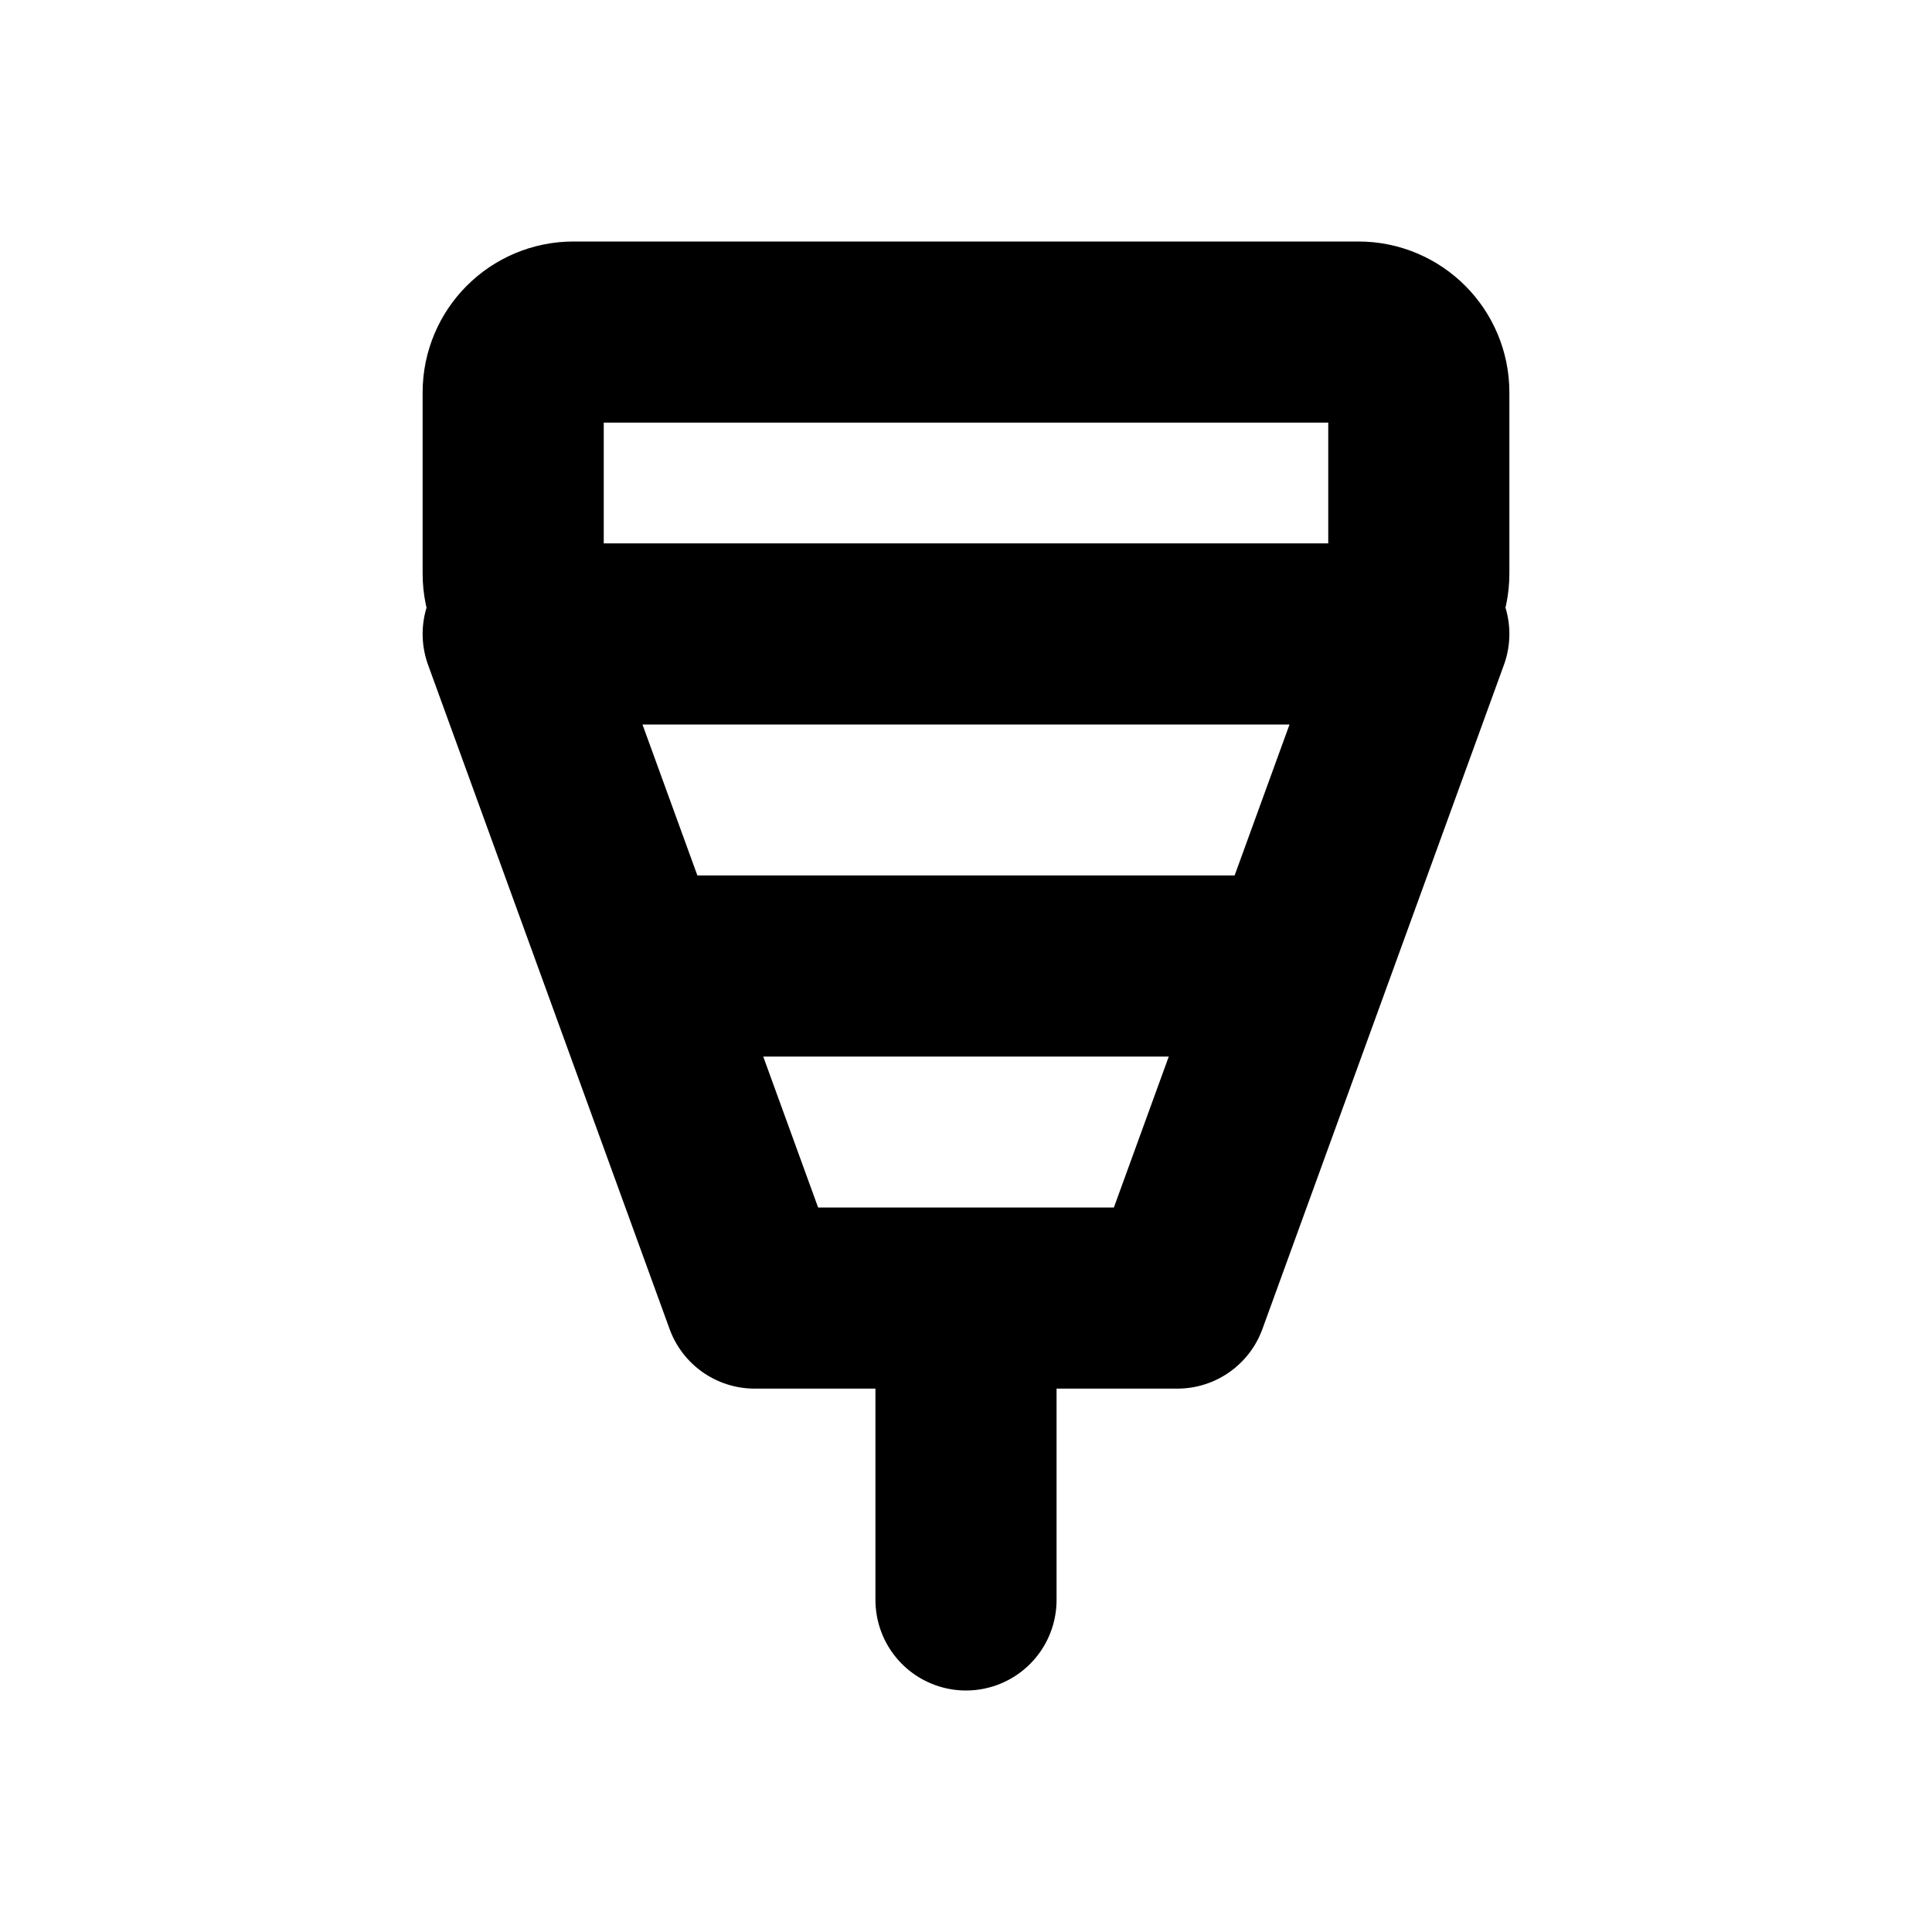
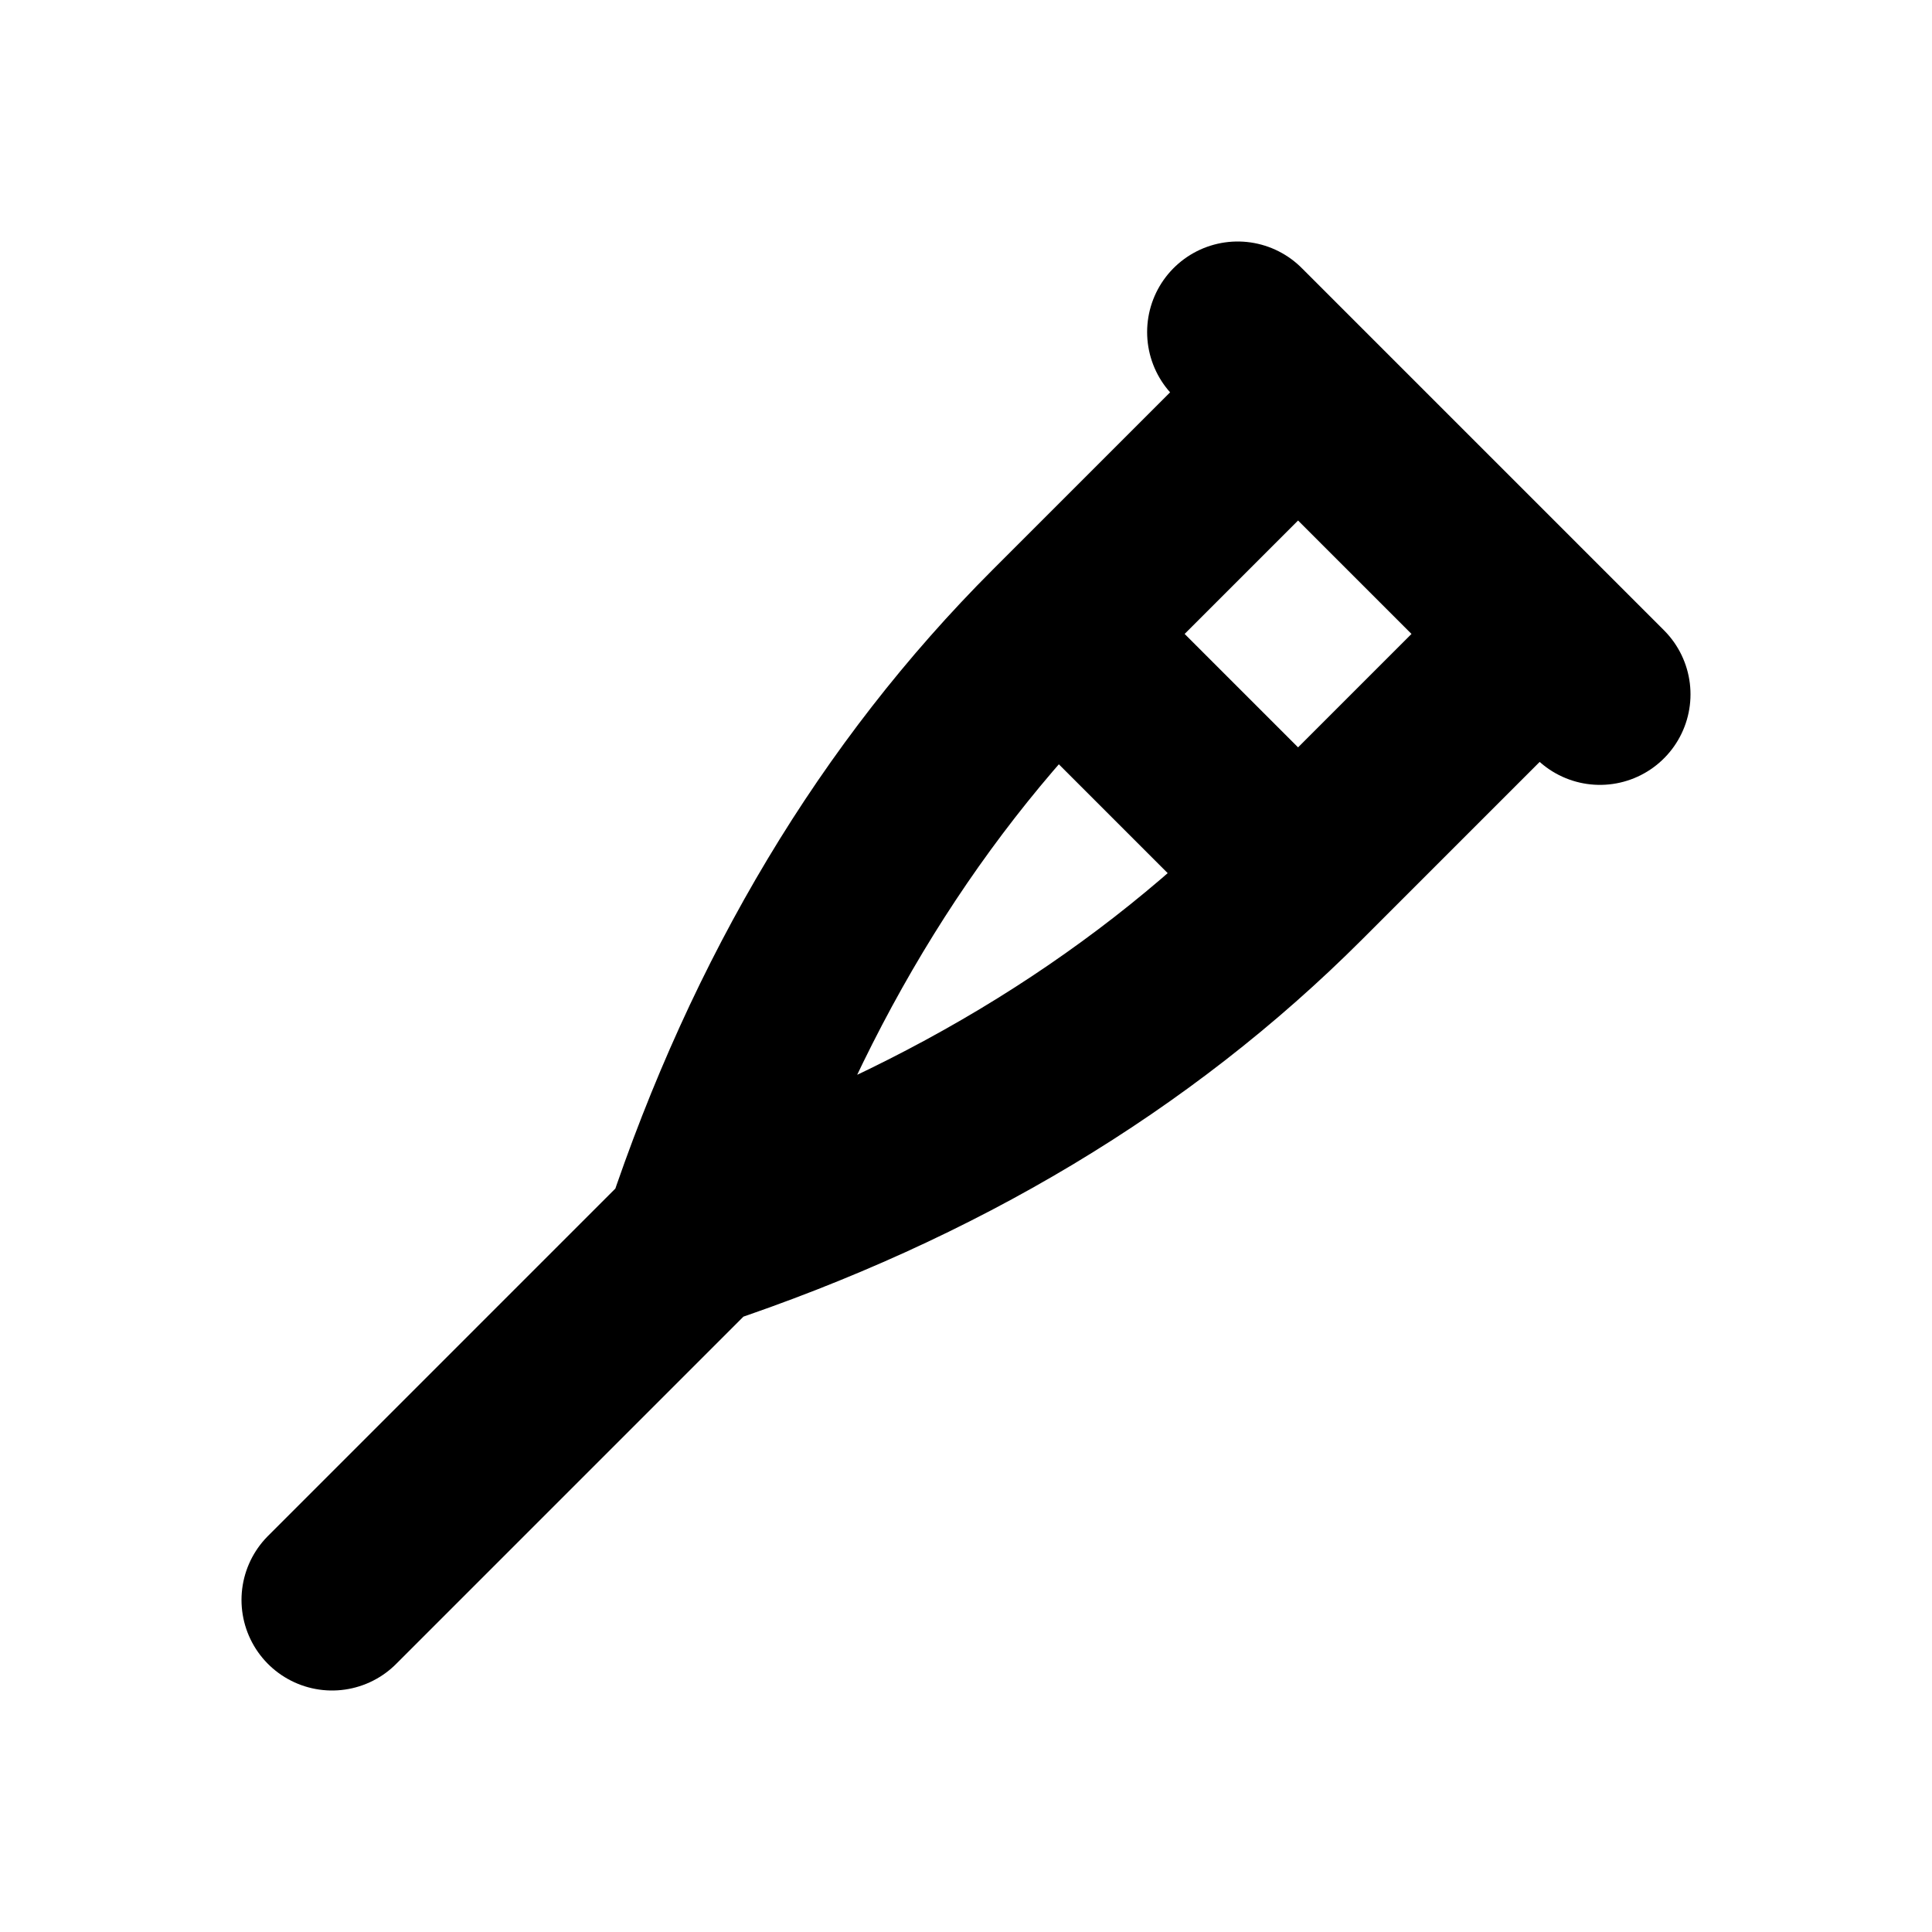
<svg xmlns="http://www.w3.org/2000/svg" width="16" height="16" viewBox="0 0 16 16" fill="none" stroke="currentColor" stroke-width="1.5" stroke-linecap="round" stroke-linejoin="round" aria-hidden="true" focusable="false">
-   <rect x="4.25" y="2.75" width="7.5" height="2.5" rx="0.5" />
-   <path d="M4.25 5.25L6.25 10.75H9.75L11.75 5.25M8 10.75V13.25M5.5 8H10.5" />
+   <path d="M10.75 3.25L8.75 5.25Q6.75 7.25 5.75 10.25Q8.75 9.25 10.75 7.25L12.75 5.25M10.25 2.75L13.25 5.75M8.75 5.25L10.75 7.25M5.75 10.25L2.75 13.25" />
</svg>
